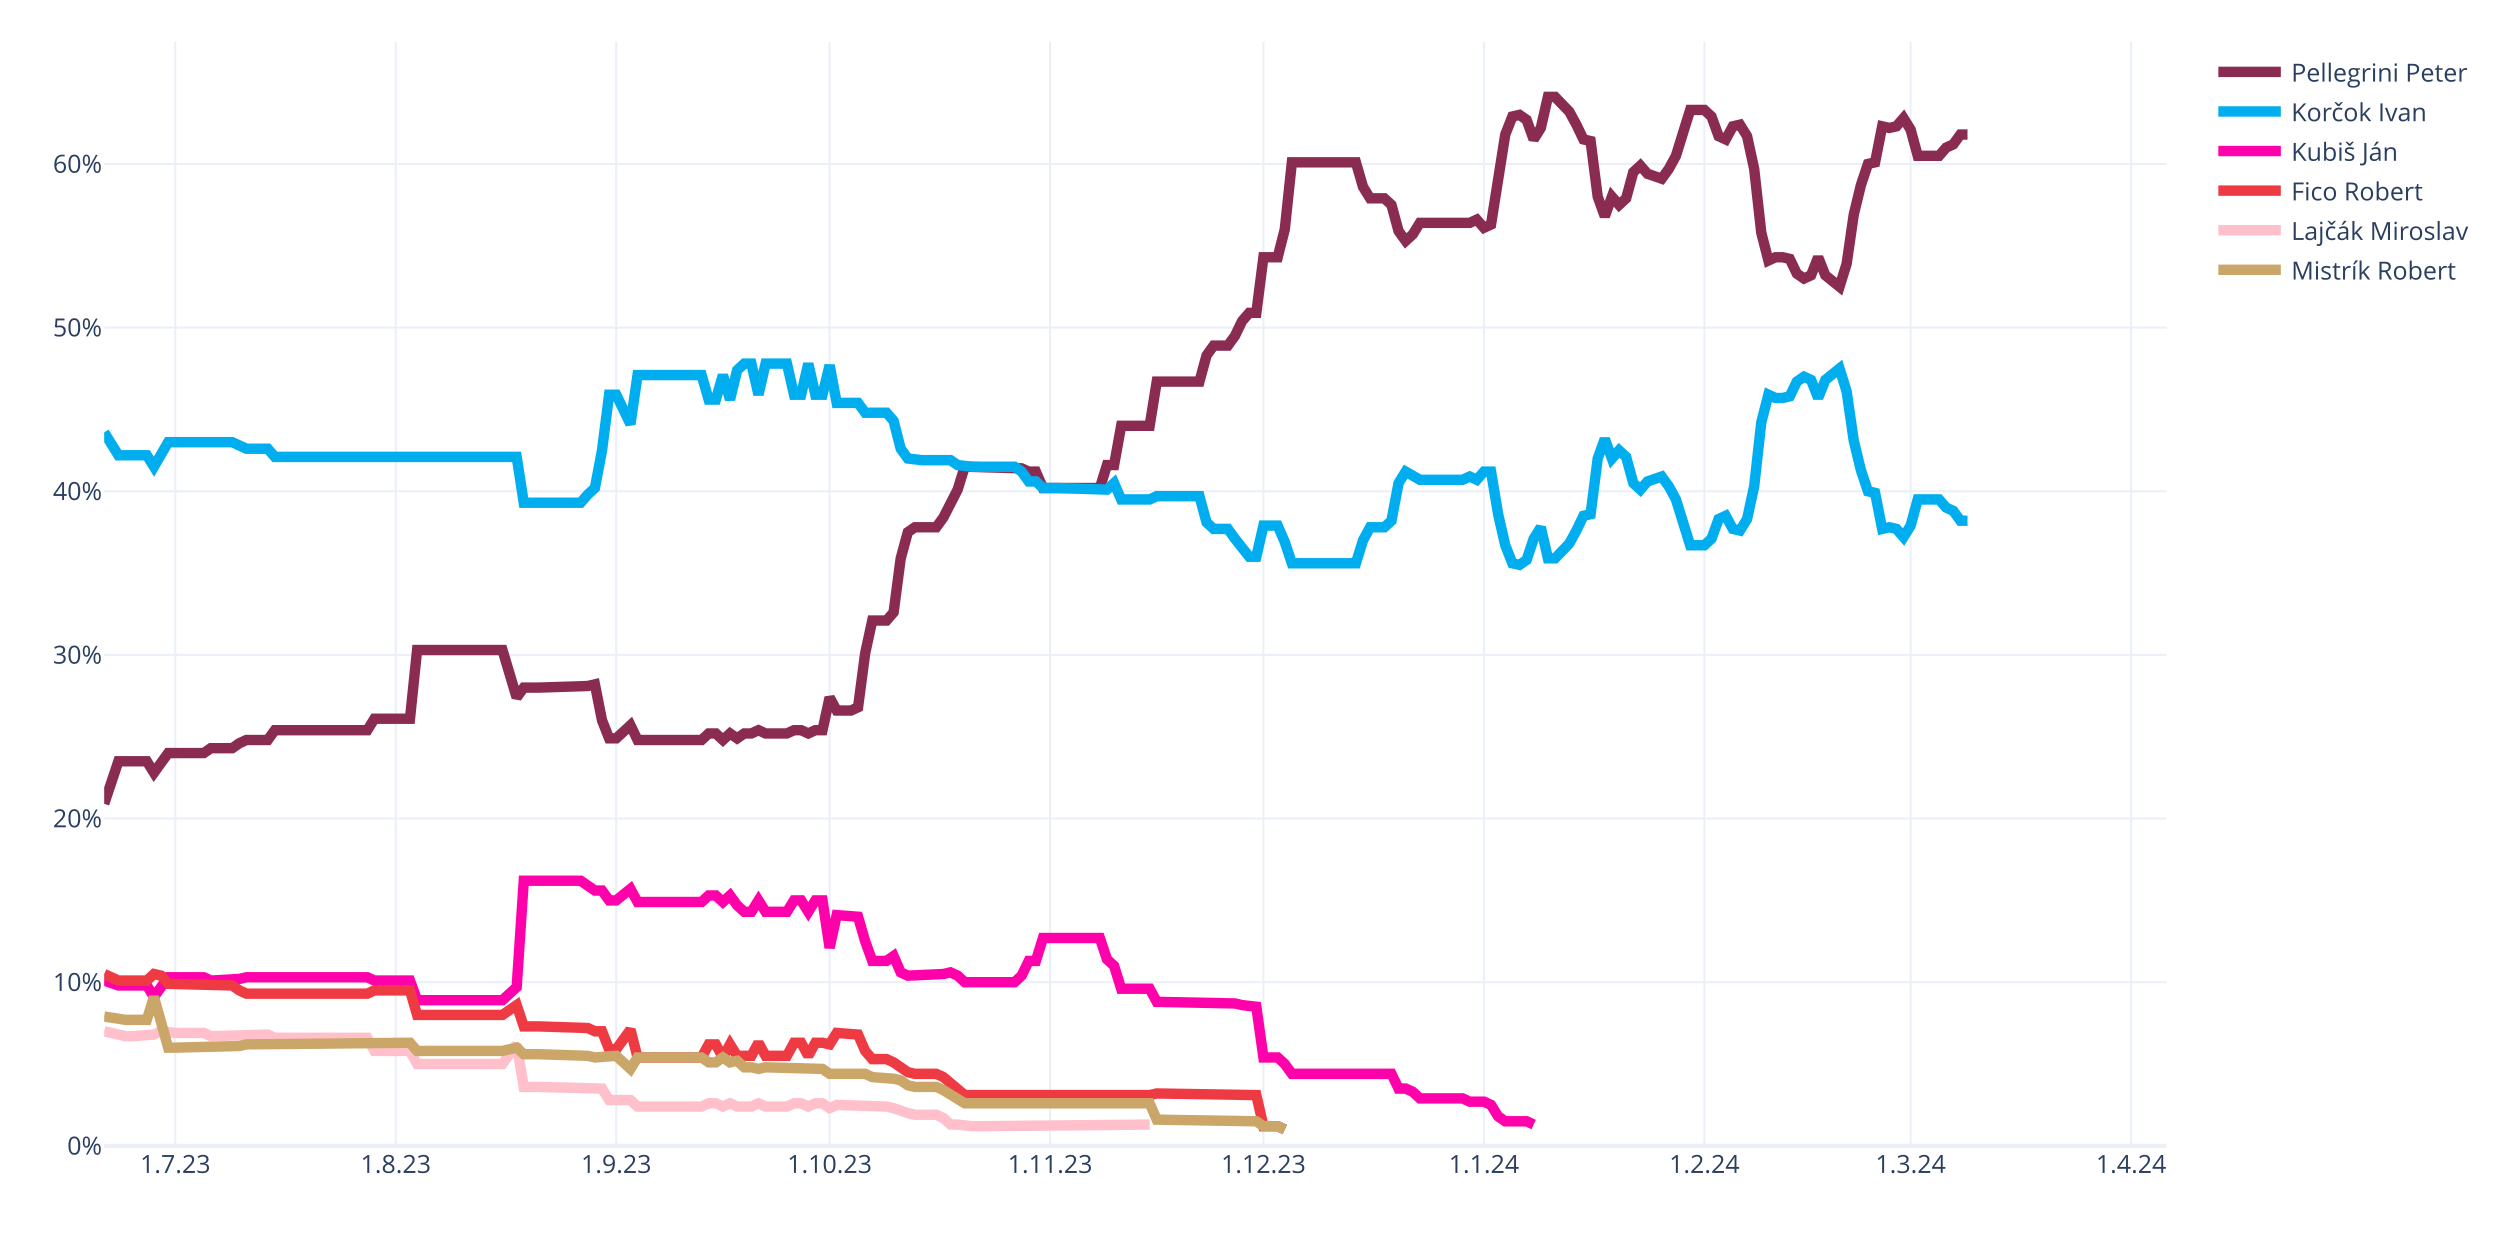
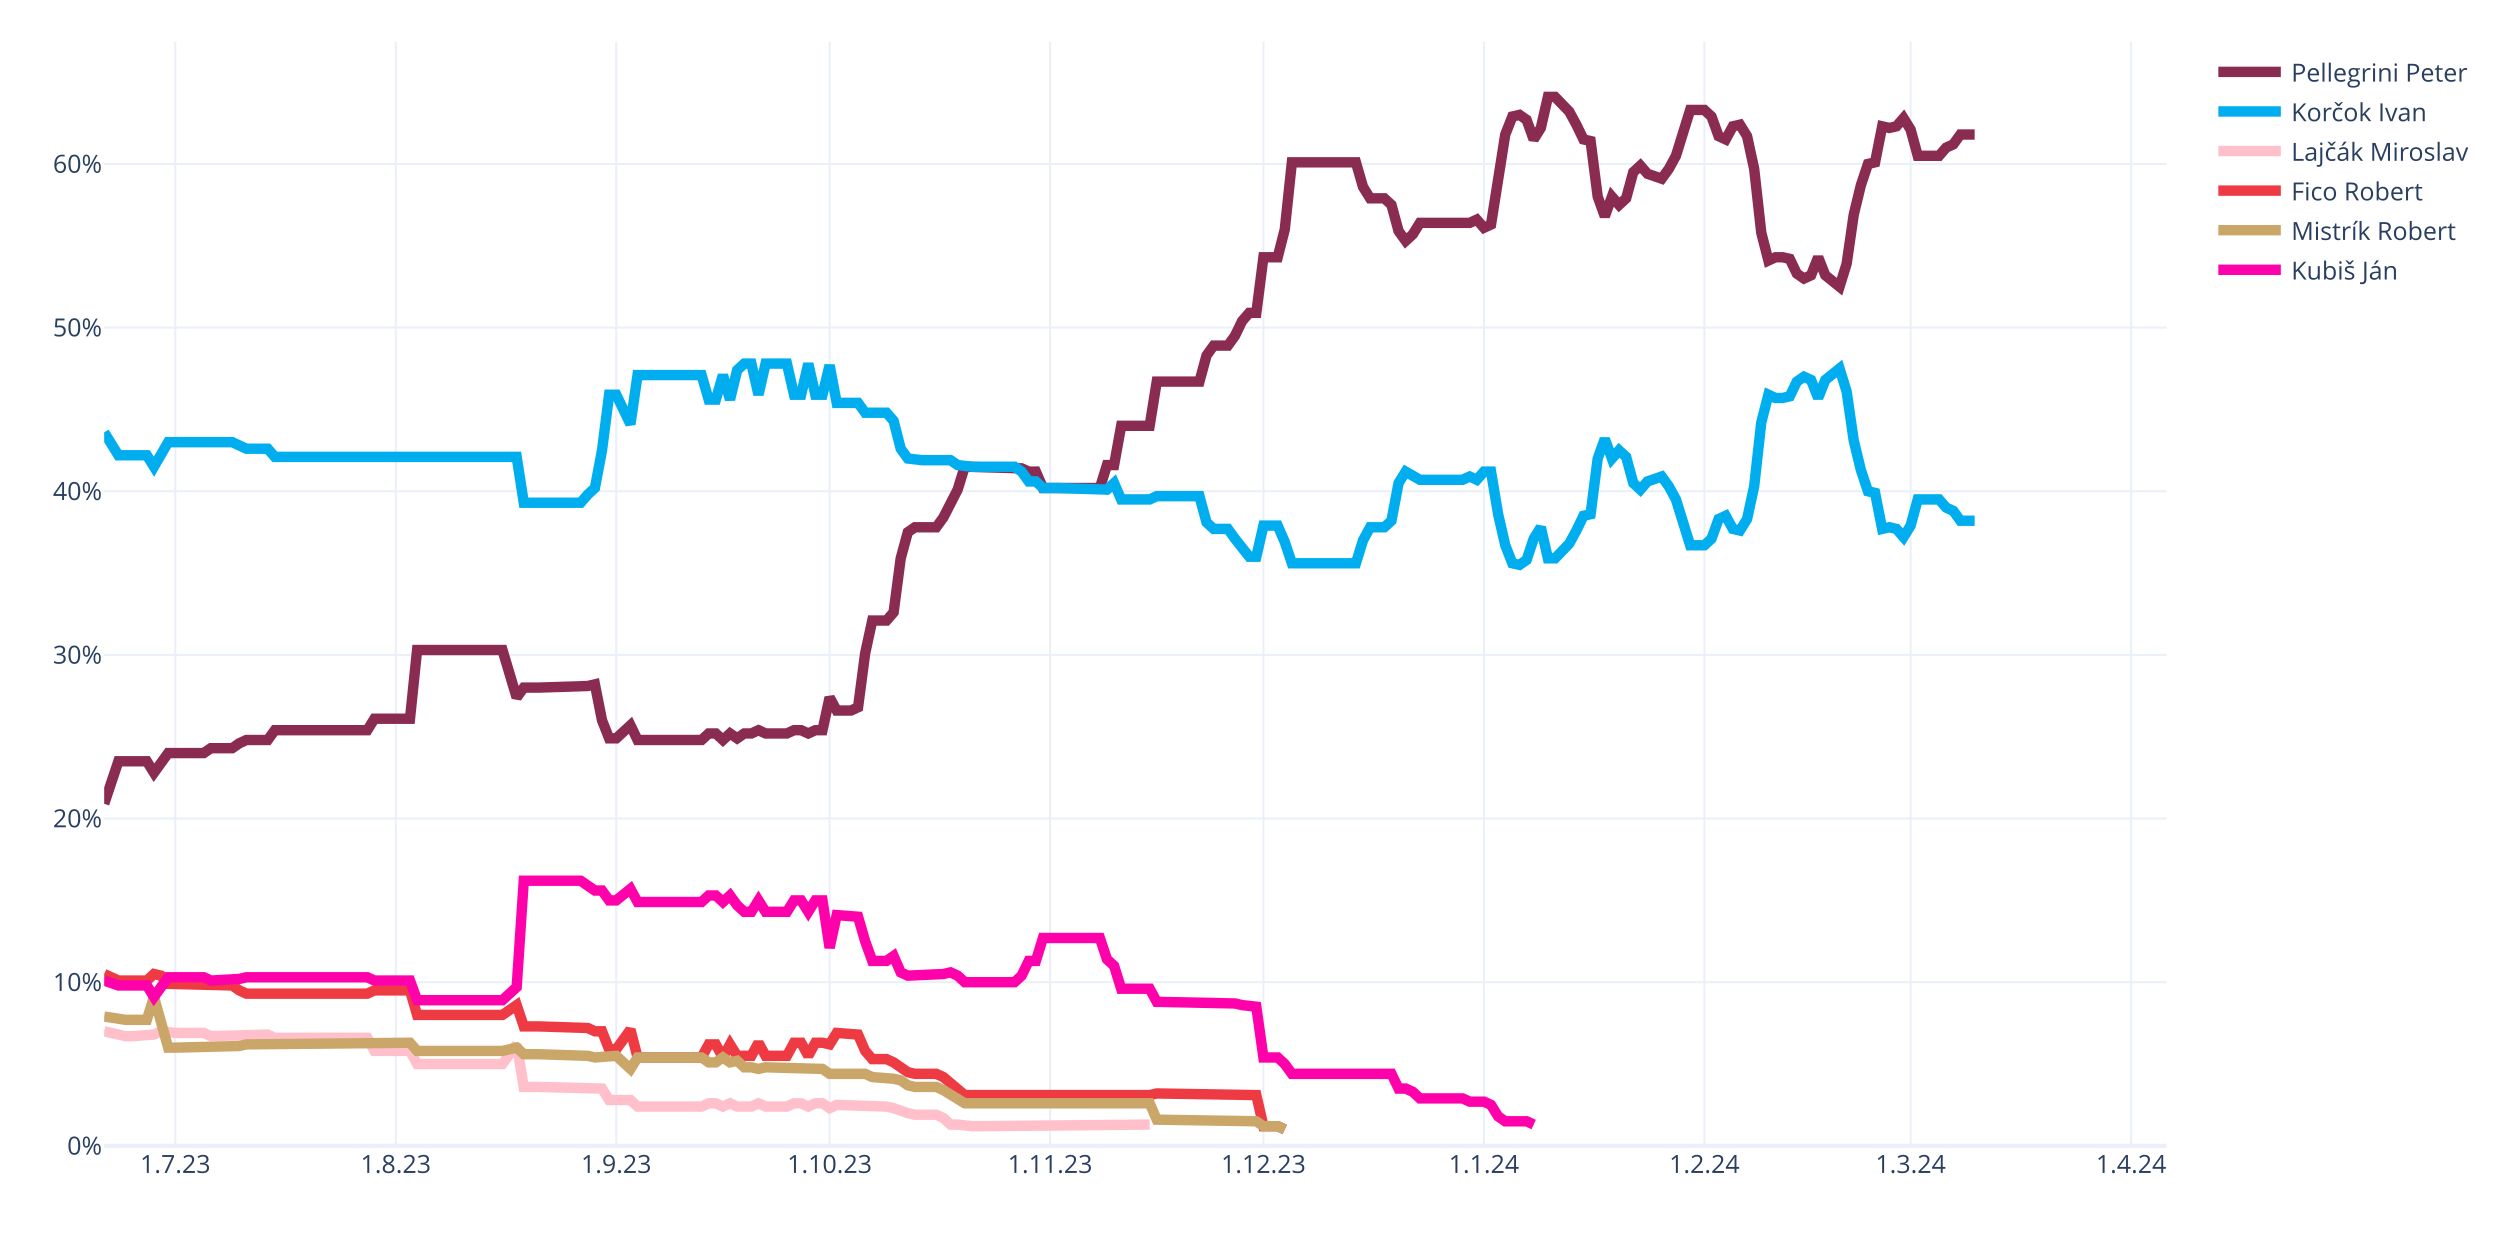
<svg xmlns="http://www.w3.org/2000/svg" class="main-svg" width="1200" height="600" style="" viewBox="0 0 1200 600">
  <rect x="0" y="0" width="1200" height="600" style="fill: rgb(255, 255, 255); fill-opacity: 1;" />
-   <defs id="defs-1f05d1">
+   <defs id="defs-cba21d">
    <g class="clips">
-       <clipPath id="clip1f05d1xyplot" class="plotclip">
+       <clipPath id="clipcba21dxyplot" class="plotclip">
        <rect width="990" height="530" />
      </clipPath>
-       <clipPath class="axesclip" id="clip1f05d1x">
+       <clipPath class="axesclip" id="clipcba21dx">
        <rect x="50" y="0" width="990" height="600" />
      </clipPath>
-       <clipPath class="axesclip" id="clip1f05d1y">
+       <clipPath class="axesclip" id="clipcba21dy">
        <rect x="0" y="20" width="1200" height="530" />
      </clipPath>
-       <clipPath class="axesclip" id="clip1f05d1xy">
+       <clipPath class="axesclip" id="clipcba21dxy">
        <rect x="50" y="20" width="990" height="530" />
      </clipPath>
    </g>
    <g class="gradients" />
    <g class="patterns" />
  </defs>
  <g class="bglayer" />
  <g class="layer-below">
    <g class="imagelayer" />
    <g class="shapelayer" />
  </g>
  <g class="cartesianlayer">
    <g class="subplot xy">
      <g class="layer-subplot">
        <g class="shapelayer" />
        <g class="imagelayer" />
      </g>
      <g class="minor-gridlayer">
        <g class="x" />
        <g class="y" />
      </g>
      <g class="gridlayer">
        <g class="x">
          <path class="xgrid crisp" transform="translate(84.14,0)" d="M0,20v530" style="stroke: rgb(235, 240, 248); stroke-opacity: 1; stroke-width: 1px;" />
          <path class="xgrid crisp" transform="translate(189.97,0)" d="M0,20v530" style="stroke: rgb(235, 240, 248); stroke-opacity: 1; stroke-width: 1px;" />
          <path class="xgrid crisp" transform="translate(295.79,0)" d="M0,20v530" style="stroke: rgb(235, 240, 248); stroke-opacity: 1; stroke-width: 1px;" />
          <path class="xgrid crisp" transform="translate(398.21,0)" d="M0,20v530" style="stroke: rgb(235, 240, 248); stroke-opacity: 1; stroke-width: 1px;" />
          <path class="xgrid crisp" transform="translate(504.03,0)" d="M0,20v530" style="stroke: rgb(235, 240, 248); stroke-opacity: 1; stroke-width: 1px;" />
          <path class="xgrid crisp" transform="translate(606.45,0)" d="M0,20v530" style="stroke: rgb(235, 240, 248); stroke-opacity: 1; stroke-width: 1px;" />
          <path class="xgrid crisp" transform="translate(712.28,0)" d="M0,20v530" style="stroke: rgb(235, 240, 248); stroke-opacity: 1; stroke-width: 1px;" />
          <path class="xgrid crisp" transform="translate(818.1,0)" d="M0,20v530" style="stroke: rgb(235, 240, 248); stroke-opacity: 1; stroke-width: 1px;" />
          <path class="xgrid crisp" transform="translate(917.1,0)" d="M0,20v530" style="stroke: rgb(235, 240, 248); stroke-opacity: 1; stroke-width: 1px;" />
          <path class="xgrid crisp" transform="translate(1022.93,0)" d="M0,20v530" style="stroke: rgb(235, 240, 248); stroke-opacity: 1; stroke-width: 1px;" />
        </g>
        <g class="y">
          <path class="ygrid crisp" transform="translate(0,471.45)" d="M50,0h990" style="stroke: rgb(235, 240, 248); stroke-opacity: 1; stroke-width: 1px;" />
          <path class="ygrid crisp" transform="translate(0,392.9)" d="M50,0h990" style="stroke: rgb(235, 240, 248); stroke-opacity: 1; stroke-width: 1px;" />
          <path class="ygrid crisp" transform="translate(0,314.35)" d="M50,0h990" style="stroke: rgb(235, 240, 248); stroke-opacity: 1; stroke-width: 1px;" />
          <path class="ygrid crisp" transform="translate(0,235.8)" d="M50,0h990" style="stroke: rgb(235, 240, 248); stroke-opacity: 1; stroke-width: 1px;" />
          <path class="ygrid crisp" transform="translate(0,157.25)" d="M50,0h990" style="stroke: rgb(235, 240, 248); stroke-opacity: 1; stroke-width: 1px;" />
          <path class="ygrid crisp" transform="translate(0,78.71)" d="M50,0h990" style="stroke: rgb(235, 240, 248); stroke-opacity: 1; stroke-width: 1px;" />
        </g>
      </g>
      <g class="zerolinelayer">
        <path class="yzl zl crisp" transform="translate(0,550)" d="M50,0h990" style="stroke: rgb(235, 240, 248); stroke-opacity: 1; stroke-width: 2px;" />
      </g>
      <path class="xlines-below" />
      <path class="ylines-below" />
      <g class="overlines-below" />
      <g class="xaxislayer-below" />
      <g class="yaxislayer-below" />
      <g class="overaxes-below" />
-       <g class="plot" transform="translate(50,20)" clip-path="url(#clip1f05d1xyplot)">
+       <g class="plot" transform="translate(50,20)" clip-path="url(#clipcba21dxyplot)">
        <g class="scatterlayer mlayer">
-           <g class="trace scatter trace6c4c6e" style="stroke-miterlimit: 2; opacity: 1;">
-             <g class="fills" />
-             <g class="errorbars" />
-             <g class="lines">
-               <path class="js-line" d="M0,365.83L6.83,345.41L10.24,345.41L20.48,345.41L23.9,350.91L30.72,341.48L34.14,341.48L47.79,341.48L51.21,339.13L61.45,339.13L64.86,336.77L68.28,335.2L71.69,335.2L78.52,335.2L81.93,330.49L126.31,330.49L129.72,324.99L146.79,324.99L150.21,292L191.17,292L198,314.78L201.41,310.06L208.24,310.06L232.14,309.28L235.55,308.49L238.97,325.77L242.38,334.41L245.79,334.41L249.21,331.27L252.62,328.13L256.03,335.2L286.76,335.2L290.17,332.06L293.59,332.06L297,335.2L300.41,332.06L303.83,334.41L307.24,332.06L310.66,332.06L314.07,330.49L317.48,332.06L327.72,332.06L331.14,330.49L334.55,330.49L337.97,332.06L341.38,330.49L344.79,330.49L348.21,314.78L351.62,321.06L358.45,321.06L361.86,319.49L365.28,293.57L368.69,277.86L375.52,277.86L378.93,273.93L382.34,248.01L385.76,235.44L389.17,233.08L392.59,233.08L399.41,233.08L402.83,228.37L409.66,215.02L413.07,204.02L440.38,204.81L443.79,206.38L447.21,206.38L450.62,214.23L477.93,214.23L481.34,203.24L484.76,203.24L488.17,184.38L501.83,184.38L505.24,163.18L525.72,163.18L529.14,150.61L532.55,145.89L535.97,145.89L539.38,145.89L542.79,141.18L546.21,134.11L549.62,130.18L553.03,130.18L556.45,103.48L563.28,103.48L566.69,90.12L570.1,57.92L573.52,57.92L600.83,57.92L604.24,69.7L607.66,75.2L611.07,75.2L614.48,75.2L617.9,78.34L621.31,90.91L624.72,95.62L628.14,92.48L631.55,86.98L655.45,86.98L658.86,85.41L662.28,89.34L665.69,87.77L672.52,44.57L675.93,35.93L679.34,35.14L682.76,37.5L686.17,46.92L689.59,41.42L693,26.5L696.41,26.5L703.24,33.57L706.66,39.85L710.07,46.92L713.48,47.71L716.9,74.41L720.31,83.84L723.72,74.41L727.14,78.34L730.55,75.2L733.97,62.63L737.38,59.49L740.79,63.42L747.62,65.77L751.03,61.06L754.45,54.78L757.86,43.78L761.28,32.78L764.69,32.78L768.1,32.78L771.52,35.93L774.93,45.35L778.34,46.92L781.76,40.64L785.17,39.85L788.59,45.35L792,61.06L795.41,91.7L798.83,105.05L802.24,103.48L805.66,103.48L809.07,104.26L812.48,111.33L815.9,113.69L819.31,112.12L822.72,103.48L826.14,112.12L832.97,117.62L836.38,106.62L839.79,83.06L843.21,68.92L846.62,58.71L850.03,57.92L853.45,40.64L856.86,41.42L860.28,40.64L863.69,36.71L867.1,42.21L870.52,54.78L880.76,54.78L884.17,50.85L887.59,49.28L891,44.57L894.41,44.57" style="vector-effect: none; fill: none; stroke: rgb(138, 44, 81); stroke-opacity: 1; stroke-width: 5px; opacity: 1;" />
-             </g>
-             <g class="points" />
-             <g class="text" />
-           </g>
-           <g class="trace scatter traceca4633" style="stroke-miterlimit: 2; opacity: 1;">
-             <g class="fills" />
-             <g class="errorbars" />
-             <g class="lines">
-               <path class="js-line" d="M0,187.53L6.83,198.52L10.24,198.52L20.48,198.52L23.9,204.02L30.72,192.24L34.14,192.24L61.45,192.24L64.86,193.81L68.28,195.38L71.69,195.38L78.52,195.38L81.93,199.31L198,199.31L201.41,221.3L228.72,221.3L232.14,217.37L235.55,214.23L238.97,196.17L242.38,169.46L245.79,169.46L252.62,183.6L256.03,160.03L286.76,160.03L290.17,171.82L293.59,171.82L297,160.03L300.41,171.82L303.83,157.68L307.24,154.54L310.66,154.54L314.07,169.46L317.48,154.54L327.72,154.54L331.14,169.46L334.55,169.46L337.97,154.54L341.38,169.46L344.79,169.46L348.21,155.32L351.62,173.39L361.86,173.39L365.28,178.1L375.52,178.1L378.93,182.03L382.34,195.38L385.76,200.09L392.59,200.88L396,200.88L406.24,200.88L409.66,203.24L416.48,204.02L419.9,204.02L436.97,204.02L440.38,206.38L443.79,211.09L447.21,211.09L450.62,214.23L457.45,214.23L481.34,215.02L484.76,211.88L488.17,219.73L491.59,219.73L501.83,219.73L505.24,218.16L525.72,218.16L529.14,230.73L532.55,233.87L535.97,233.87L539.38,233.87L542.79,238.58L549.62,247.22L553.03,247.22L556.45,232.3L559.86,232.3L563.28,232.3L566.69,240.15L570.1,250.37L573.52,250.37L600.83,250.37L604.24,239.37L607.66,233.08L611.07,233.08L614.48,233.08L617.9,229.94L621.31,211.88L624.72,206.38L631.55,210.3L634.97,210.3L652.03,210.3L655.45,208.73L658.86,210.3L662.28,206.38L665.69,206.38L669.1,226.8L672.52,241.72L675.93,250.37L679.34,251.15L682.76,248.79L686.17,238.58L689.59,233.08L693,248.01L696.41,248.01L703.24,240.94L706.66,234.66L710.07,227.59L713.48,226.8L716.9,200.09L720.31,190.67L723.72,200.09L727.14,196.17L730.55,199.31L733.97,211.88L737.38,215.02L740.79,211.09L747.62,208.73L751.03,213.45L754.45,219.73L757.86,230.73L761.28,241.72L764.69,241.72L768.1,241.72L771.52,238.58L774.93,229.16L778.34,227.59L781.76,233.87L785.17,234.66L788.59,229.16L792,213.45L795.41,182.81L798.83,169.46L802.24,171.03L805.66,171.03L809.07,170.24L812.48,163.18L815.9,160.82L819.31,162.39L822.72,171.03L826.14,162.39L832.97,156.89L836.38,167.89L839.79,191.45L843.21,205.59L846.62,215.8L850.03,216.59L853.45,233.87L856.86,233.08L860.28,233.87L863.69,237.8L867.1,232.3L870.52,219.73L880.76,219.73L884.17,223.66L887.59,225.23L891,229.94L894.41,229.94" style="vector-effect: none; fill: none; stroke: rgb(0, 174, 239); stroke-opacity: 1; stroke-width: 5px; opacity: 1;" />
-             </g>
-             <g class="points" />
-             <g class="text" />
-           </g>
-           <g class="trace scatter traceb7c8c2" style="stroke-miterlimit: 2; opacity: 1;">
+           <g class="trace scatter traceb29b2b" style="stroke-miterlimit: 2; opacity: 1;">
+             <g class="fills" />
+             <g class="errorbars" />
+             <g class="lines">
+               <path class="js-line" d="M0,365.83L6.83,345.41L10.24,345.41L20.48,345.41L23.9,350.91L30.72,341.48L34.14,341.48L47.79,341.48L51.21,339.13L61.45,339.13L64.86,336.77L68.28,335.2L71.69,335.2L78.52,335.2L81.93,330.49L126.31,330.49L129.72,324.99L146.79,324.99L150.21,292L191.17,292L198,314.78L201.41,310.06L208.24,310.06L232.14,309.28L235.55,308.49L238.97,325.77L242.38,334.41L245.79,334.41L249.21,331.27L252.62,328.13L256.03,335.2L286.76,335.2L290.17,332.06L293.59,332.06L297,335.2L300.41,332.06L303.83,334.41L307.24,332.06L310.66,332.06L314.07,330.49L317.48,332.06L327.72,332.06L331.14,330.49L334.55,330.49L337.97,332.06L341.38,330.49L344.79,330.49L348.21,314.78L351.62,321.06L358.45,321.06L361.86,319.49L365.28,293.57L368.69,277.86L375.52,277.86L378.93,273.93L382.34,248.01L385.76,235.44L389.17,233.08L392.59,233.08L399.41,233.08L402.83,228.37L409.66,215.02L413.07,204.02L440.38,204.81L443.79,206.38L447.21,206.38L450.62,214.23L477.93,214.23L481.34,203.24L484.76,203.24L488.17,184.38L501.83,184.38L505.24,163.18L525.72,163.18L529.14,150.61L532.55,145.89L535.97,145.89L539.38,145.89L542.79,141.18L546.21,134.11L549.62,130.18L553.03,130.18L556.45,103.48L563.28,103.48L566.69,90.12L570.1,57.92L573.52,57.92L600.83,57.92L604.24,69.7L607.66,75.2L611.07,75.2L614.48,75.2L617.9,78.34L621.31,90.91L624.72,95.62L628.14,92.48L631.55,86.98L655.45,86.98L658.86,85.41L662.28,89.34L665.69,87.77L672.52,44.57L675.93,35.93L679.34,35.14L682.76,37.5L686.17,46.92L689.59,41.42L693,26.5L696.41,26.5L703.24,33.57L706.66,39.85L710.07,46.92L713.48,47.71L716.9,74.41L720.31,83.84L723.72,74.41L727.14,78.34L730.55,75.2L733.97,62.63L737.38,59.49L740.79,63.42L747.62,65.77L751.03,61.06L754.45,54.78L757.86,43.78L761.28,32.78L764.69,32.78L768.1,32.78L771.52,35.93L774.93,45.35L778.34,46.92L781.76,40.64L785.17,39.85L788.59,45.35L792,61.06L795.41,91.7L798.83,105.05L802.24,103.48L805.66,103.48L809.07,104.26L812.48,111.33L815.9,113.69L819.31,112.12L822.72,103.48L826.14,112.12L832.97,117.62L836.38,106.62L839.79,83.06L843.21,68.92L846.62,58.71L850.03,57.92L853.45,40.64L856.86,41.42L860.28,40.64L863.69,36.71L867.1,42.21L870.52,54.78L880.76,54.78L884.17,50.85L887.59,49.28L891,44.57L897.83,44.57" style="vector-effect: none; fill: none; stroke: rgb(138, 44, 81); stroke-opacity: 1; stroke-width: 5px; opacity: 1;" />
+             </g>
+             <g class="points" />
+             <g class="text" />
+           </g>
+           <g class="trace scatter tracea876f7" style="stroke-miterlimit: 2; opacity: 1;">
+             <g class="fills" />
+             <g class="errorbars" />
+             <g class="lines">
+               <path class="js-line" d="M0,187.53L6.83,198.52L10.24,198.52L20.48,198.52L23.9,204.02L30.72,192.24L34.14,192.24L61.45,192.24L64.86,193.81L68.28,195.38L71.69,195.38L78.52,195.38L81.93,199.31L198,199.31L201.41,221.3L228.72,221.3L232.14,217.37L235.55,214.23L238.97,196.17L242.38,169.46L245.79,169.46L252.62,183.6L256.03,160.03L286.76,160.03L290.17,171.82L293.59,171.82L297,160.03L300.41,171.82L303.83,157.68L307.24,154.54L310.66,154.54L314.07,169.46L317.48,154.54L327.72,154.54L331.14,169.46L334.55,169.46L337.97,154.54L341.38,169.46L344.79,169.46L348.21,155.32L351.62,173.39L361.86,173.39L365.28,178.1L375.52,178.1L378.93,182.03L382.34,195.38L385.76,200.09L392.59,200.88L396,200.88L406.24,200.88L409.66,203.24L416.48,204.02L419.9,204.02L436.97,204.02L440.38,206.38L443.79,211.09L447.21,211.09L450.62,214.23L457.45,214.23L481.34,215.02L484.76,211.88L488.17,219.73L491.59,219.73L501.83,219.73L505.24,218.16L525.72,218.16L529.14,230.73L532.55,233.87L535.97,233.87L539.38,233.87L542.79,238.58L549.62,247.22L553.03,247.22L556.45,232.3L559.86,232.3L563.28,232.3L566.69,240.15L570.1,250.37L573.52,250.37L600.83,250.37L604.24,239.37L607.66,233.08L611.07,233.08L614.48,233.08L617.9,229.94L621.31,211.88L624.72,206.38L631.55,210.3L634.97,210.3L652.03,210.3L655.45,208.73L658.86,210.3L662.28,206.38L665.69,206.38L669.1,226.8L672.52,241.72L675.93,250.37L679.34,251.15L682.76,248.79L686.17,238.58L689.59,233.08L693,248.01L696.41,248.01L703.24,240.94L706.66,234.66L710.07,227.59L713.48,226.8L716.9,200.09L720.31,190.67L723.72,200.09L727.14,196.17L730.55,199.31L733.97,211.88L737.38,215.02L740.79,211.09L747.62,208.73L751.03,213.45L754.45,219.73L757.86,230.73L761.28,241.72L764.69,241.72L768.1,241.72L771.52,238.58L774.93,229.16L778.34,227.59L781.76,233.87L785.17,234.66L788.59,229.16L792,213.45L795.41,182.81L798.83,169.46L802.24,171.03L805.66,171.03L809.07,170.24L812.48,163.18L815.9,160.82L819.31,162.39L822.72,171.03L826.14,162.39L832.97,156.89L836.38,167.89L839.79,191.45L843.21,205.59L846.62,215.8L850.03,216.59L853.45,233.87L856.86,233.08L860.28,233.87L863.69,237.8L867.1,232.3L870.52,219.73L880.76,219.73L884.17,223.66L887.59,225.23L891,229.94L897.83,229.94" style="vector-effect: none; fill: none; stroke: rgb(0, 174, 239); stroke-opacity: 1; stroke-width: 5px; opacity: 1;" />
+             </g>
+             <g class="points" />
+             <g class="text" />
+           </g>
+           <g class="trace scatter tracebb713c" style="stroke-miterlimit: 2; opacity: 1;">
+             <g class="fills" />
+             <g class="errorbars" />
+             <g class="lines">
+               <path class="js-line" d="M0,475.02L10.24,477.37L13.66,477.37L23.9,476.59L27.31,475.02L34.14,475.8L37.55,475.8L47.79,475.8L51.21,477.37L78.52,476.59L81.93,478.16L126.31,478.16L129.72,484.44L146.79,484.44L150.21,490.73L191.17,490.73L198,481.3L201.41,501.72L208.24,501.72L238.97,502.51L242.38,508.01L252.62,508.01L256.03,511.15L286.76,511.15L290.17,509.58L293.59,509.58L297,511.15L300.41,509.58L303.83,511.15L310.66,511.15L314.07,509.58L317.48,511.15L320.9,511.15L327.72,511.15L331.14,509.58L334.55,509.58L337.97,511.15L341.38,509.58L344.79,509.58L348.21,511.93L351.62,510.36L375.52,511.15L378.93,511.93L385.76,514.29L389.17,515.08L399.41,515.08L402.83,516.65L406.24,519.79L409.66,519.79L416.48,520.57L419.9,520.57L501.83,519.79" style="vector-effect: none; fill: none; stroke: rgb(255, 192, 203); stroke-opacity: 1; stroke-width: 5px; opacity: 1;" />
+             </g>
+             <g class="points" />
+             <g class="text" />
+           </g>
+           <g class="trace scatter trace6d88b2" style="stroke-miterlimit: 2; opacity: 1;">
+             <g class="fills" />
+             <g class="errorbars" />
+             <g class="lines">
+               <path class="js-line" d="M0,447.52L6.83,450.67L10.24,450.67L20.48,450.67L23.9,447.52L27.31,448.31L30.72,452.24L61.45,453.02L64.86,455.38L68.28,456.95L71.69,456.95L126.31,456.95L129.72,455.38L146.79,455.38L150.21,467.16L191.17,467.16L198,462.45L201.41,472.66L208.24,472.66L232.14,473.44L235.55,475.02L238.97,475.02L242.38,483.66L245.79,483.66L249.21,478.94L252.62,474.23L256.03,487.58L286.76,487.58L290.17,481.3L293.59,481.3L297,487.58L300.41,481.3L303.83,486.8L310.66,486.8L314.07,480.51L317.48,486.8L320.9,486.8L327.72,486.8L331.14,480.51L334.55,480.51L337.97,486.8L341.38,480.51L344.79,480.51L348.21,481.3L351.62,475.8L361.86,476.59L365.28,484.44L368.69,488.37L372.1,488.37L375.52,488.37L378.93,489.94L385.76,494.65L389.17,495.44L399.41,495.44L402.83,497.01L413.07,505.65L416.48,505.65L501.83,505.65L505.24,504.86L553.03,505.65L556.45,520.57L563.28,520.57L566.69,522.15" style="vector-effect: none; fill: none; stroke: rgb(238, 58, 67); stroke-opacity: 1; stroke-width: 5px; opacity: 1;" />
+             </g>
+             <g class="points" />
+             <g class="text" />
+           </g>
+           <g class="trace scatter traceaa881f" style="stroke-miterlimit: 2; opacity: 1;">
+             <g class="fills" />
+             <g class="errorbars" />
+             <g class="lines">
+               <path class="js-line" d="M0,467.95L10.24,469.52L13.66,469.52L20.48,469.52L23.9,458.52L30.72,482.87L34.14,482.87L64.86,482.09L68.28,481.3L146.79,480.51L150.21,484.44L191.17,484.44L198,482.87L201.41,486.01L208.24,486.01L232.14,486.8L235.55,487.58L245.79,486.8L249.21,489.94L252.62,493.08L256.03,487.58L286.76,487.58L290.17,489.94L293.59,489.94L297,487.58L300.41,489.94L303.83,489.15L307.24,492.3L310.66,492.3L314.07,493.08L317.48,492.3L344.79,493.08L348.21,495.44L365.28,495.44L368.69,497.01L378.93,497.79L382.34,498.58L385.76,500.94L389.17,501.72L399.41,501.72L402.83,503.29L413.07,509.58L416.48,509.58L501.83,509.58L505.24,517.43L553.03,518.22L556.45,520.57L563.28,520.57L566.69,522.15" style="vector-effect: none; fill: none; stroke: rgb(202, 166, 105); stroke-opacity: 1; stroke-width: 5px; opacity: 1;" />
+             </g>
+             <g class="points" />
+             <g class="text" />
+           </g>
+           <g class="trace scatter trace5a5be6" style="stroke-miterlimit: 2; opacity: 1;">
            <g class="fills" />
            <g class="errorbars" />
            <g class="lines">
              <path class="js-line" d="M0,450.67L6.83,453.02L10.24,453.02L20.48,453.02L23.9,458.52L30.72,449.09L34.14,449.09L47.79,449.09L51.21,450.67L64.86,449.88L68.28,449.09L126.31,449.09L129.72,450.67L146.79,450.67L150.21,460.09L191.17,460.09L198,453.81L201.41,402.75L208.24,402.75L228.72,402.75L232.14,405.11L235.55,407.46L238.97,407.46L242.38,412.18L245.79,412.18L252.62,406.68L256.03,412.96L286.76,412.96L290.17,409.82L293.59,409.82L297,412.96L300.41,409.82L303.83,414.53L307.24,417.67L310.66,417.67L314.07,412.18L317.48,417.67L327.72,417.67L331.14,412.18L334.55,412.18L337.97,417.67L341.38,412.18L344.79,412.18L348.21,434.96L351.62,419.25L361.86,420.03L365.28,431.81L368.69,441.24L372.1,441.24L375.52,441.24L378.93,438.88L382.34,446.74L385.76,448.31L402.83,447.52L406.24,446.74L409.66,448.31L413.07,451.45L436.97,451.45L440.38,448.31L443.79,441.24L447.21,441.24L450.62,430.24L457.45,430.24L477.93,430.24L481.34,440.45L484.76,443.6L488.17,454.59L501.83,454.59L505.24,460.88L542.79,461.66L546.21,462.45L553.03,463.23L556.45,487.58L563.28,487.58L566.69,490.73L570.1,495.44L573.52,495.44L617.9,495.44L621.31,502.51L624.72,502.51L628.14,504.08L631.55,507.22L634.97,507.22L652.03,507.22L655.45,508.79L662.28,508.79L665.69,510.36L669.1,515.86L672.52,518.22L682.76,518.22L686.17,519.79" style="vector-effect: none; fill: none; stroke: rgb(255, 1, 170); stroke-opacity: 1; stroke-width: 5px; opacity: 1;" />
-             </g>
-             <g class="points" />
-             <g class="text" />
-           </g>
-           <g class="trace scatter trace5ae6e3" style="stroke-miterlimit: 2; opacity: 1;">
-             <g class="fills" />
-             <g class="errorbars" />
-             <g class="lines">
-               <path class="js-line" d="M0,447.52L6.83,450.67L10.24,450.67L20.48,450.67L23.9,447.52L27.31,448.31L30.72,452.24L61.45,453.02L64.86,455.38L68.28,456.95L71.69,456.95L126.31,456.95L129.72,455.38L146.79,455.38L150.21,467.16L191.17,467.16L198,462.45L201.41,472.66L208.24,472.66L232.14,473.44L235.55,475.02L238.97,475.02L242.38,483.66L245.79,483.66L249.21,478.94L252.62,474.23L256.03,487.58L286.76,487.58L290.17,481.3L293.59,481.3L297,487.58L300.41,481.3L303.83,486.8L310.66,486.8L314.07,480.51L317.48,486.8L320.9,486.8L327.72,486.8L331.14,480.51L334.55,480.51L337.97,486.8L341.38,480.51L344.79,480.51L348.21,481.3L351.62,475.8L361.86,476.59L365.28,484.44L368.69,488.37L372.1,488.37L375.52,488.37L378.93,489.94L385.76,494.65L389.17,495.44L399.41,495.44L402.83,497.01L413.07,505.65L416.48,505.65L501.83,505.65L505.24,504.86L553.03,505.65L556.45,520.57L563.28,520.57L566.69,522.15" style="vector-effect: none; fill: none; stroke: rgb(238, 58, 67); stroke-opacity: 1; stroke-width: 5px; opacity: 1;" />
-             </g>
-             <g class="points" />
-             <g class="text" />
-           </g>
-           <g class="trace scatter trace5df260" style="stroke-miterlimit: 2; opacity: 1;">
-             <g class="fills" />
-             <g class="errorbars" />
-             <g class="lines">
-               <path class="js-line" d="M0,475.02L10.24,477.37L13.66,477.37L23.9,476.59L27.31,475.02L34.14,475.8L37.55,475.8L47.79,475.8L51.21,477.37L78.52,476.59L81.93,478.16L126.31,478.16L129.72,484.44L146.79,484.44L150.21,490.73L191.17,490.73L198,481.3L201.41,501.72L208.24,501.72L238.97,502.51L242.38,508.01L252.62,508.01L256.03,511.15L286.76,511.15L290.17,509.58L293.59,509.58L297,511.15L300.41,509.58L303.83,511.15L310.66,511.15L314.07,509.58L317.48,511.15L320.9,511.15L327.72,511.15L331.14,509.58L334.55,509.58L337.97,511.15L341.38,509.58L344.79,509.58L348.21,511.93L351.62,510.36L375.52,511.15L378.93,511.93L385.76,514.29L389.17,515.08L399.41,515.08L402.83,516.65L406.24,519.79L409.66,519.79L416.48,520.57L419.9,520.57L501.83,519.79" style="vector-effect: none; fill: none; stroke: rgb(255, 192, 203); stroke-opacity: 1; stroke-width: 5px; opacity: 1;" />
-             </g>
-             <g class="points" />
-             <g class="text" />
-           </g>
-           <g class="trace scatter traced1b9fb" style="stroke-miterlimit: 2; opacity: 1;">
-             <g class="fills" />
-             <g class="errorbars" />
-             <g class="lines">
-               <path class="js-line" d="M0,467.95L10.24,469.52L13.66,469.52L20.48,469.52L23.9,458.52L30.72,482.87L34.14,482.87L64.86,482.09L68.28,481.3L146.79,480.51L150.21,484.44L191.17,484.44L198,482.87L201.41,486.01L208.24,486.01L232.14,486.8L235.55,487.58L245.79,486.8L249.21,489.94L252.62,493.08L256.03,487.58L286.76,487.58L290.17,489.94L293.59,489.94L297,487.58L300.41,489.94L303.83,489.15L307.24,492.3L310.66,492.3L314.07,493.08L317.48,492.3L344.79,493.08L348.21,495.44L365.28,495.44L368.69,497.01L378.93,497.79L382.34,498.58L385.76,500.94L389.17,501.72L399.41,501.72L402.83,503.29L413.07,509.58L416.48,509.58L501.83,509.58L505.24,517.43L553.03,518.22L556.45,520.57L563.28,520.57L566.69,522.15" style="vector-effect: none; fill: none; stroke: rgb(202, 166, 105); stroke-opacity: 1; stroke-width: 5px; opacity: 1;" />
            </g>
            <g class="points" />
            <g class="text" />
          </g>
        </g>
      </g>
      <g class="overplot" />
      <path class="xlines-above crisp" d="M0,0" style="fill: none;" />
      <path class="ylines-above crisp" d="M0,0" style="fill: none;" />
      <g class="overlines-above" />
      <g class="xaxislayer-above">
        <g class="xtick">
          <text text-anchor="middle" x="0" y="563" transform="translate(84.14,0)" style="font-family: 'Open Sans', verdana, arial, sans-serif; font-size: 12px; fill: rgb(42, 63, 95); fill-opacity: 1; white-space: pre; opacity: 1;">1.7.23</text>
        </g>
        <g class="xtick">
          <text text-anchor="middle" x="0" y="563" style="font-family: 'Open Sans', verdana, arial, sans-serif; font-size: 12px; fill: rgb(42, 63, 95); fill-opacity: 1; white-space: pre; opacity: 1;" transform="translate(189.97,0)">1.8.23</text>
        </g>
        <g class="xtick">
          <text text-anchor="middle" x="0" y="563" style="font-family: 'Open Sans', verdana, arial, sans-serif; font-size: 12px; fill: rgb(42, 63, 95); fill-opacity: 1; white-space: pre; opacity: 1;" transform="translate(295.79,0)">1.9.23</text>
        </g>
        <g class="xtick">
          <text text-anchor="middle" x="0" y="563" style="font-family: 'Open Sans', verdana, arial, sans-serif; font-size: 12px; fill: rgb(42, 63, 95); fill-opacity: 1; white-space: pre; opacity: 1;" transform="translate(398.21,0)">1.10.23</text>
        </g>
        <g class="xtick">
          <text text-anchor="middle" x="0" y="563" style="font-family: 'Open Sans', verdana, arial, sans-serif; font-size: 12px; fill: rgb(42, 63, 95); fill-opacity: 1; white-space: pre; opacity: 1;" transform="translate(504.03,0)">1.11.23</text>
        </g>
        <g class="xtick">
          <text text-anchor="middle" x="0" y="563" style="font-family: 'Open Sans', verdana, arial, sans-serif; font-size: 12px; fill: rgb(42, 63, 95); fill-opacity: 1; white-space: pre; opacity: 1;" transform="translate(606.45,0)">1.12.23</text>
        </g>
        <g class="xtick">
          <text text-anchor="middle" x="0" y="563" style="font-family: 'Open Sans', verdana, arial, sans-serif; font-size: 12px; fill: rgb(42, 63, 95); fill-opacity: 1; white-space: pre; opacity: 1;" transform="translate(712.28,0)">1.1.24</text>
        </g>
        <g class="xtick">
          <text text-anchor="middle" x="0" y="563" style="font-family: 'Open Sans', verdana, arial, sans-serif; font-size: 12px; fill: rgb(42, 63, 95); fill-opacity: 1; white-space: pre; opacity: 1;" transform="translate(818.1,0)">1.2.24</text>
        </g>
        <g class="xtick">
          <text text-anchor="middle" x="0" y="563" style="font-family: 'Open Sans', verdana, arial, sans-serif; font-size: 12px; fill: rgb(42, 63, 95); fill-opacity: 1; white-space: pre; opacity: 1;" transform="translate(917.1,0)">1.3.24</text>
        </g>
        <g class="xtick">
          <text text-anchor="middle" x="0" y="563" style="font-family: 'Open Sans', verdana, arial, sans-serif; font-size: 12px; fill: rgb(42, 63, 95); fill-opacity: 1; white-space: pre; opacity: 1;" transform="translate(1022.93,0)">1.4.24</text>
        </g>
      </g>
      <g class="yaxislayer-above">
        <g class="ytick">
          <text text-anchor="end" x="49" y="4.2" transform="translate(0,550)" style="font-family: 'Open Sans', verdana, arial, sans-serif; font-size: 12px; fill: rgb(42, 63, 95); fill-opacity: 1; white-space: pre; opacity: 1;">0%</text>
        </g>
        <g class="ytick">
          <text text-anchor="end" x="49" y="4.2" style="font-family: 'Open Sans', verdana, arial, sans-serif; font-size: 12px; fill: rgb(42, 63, 95); fill-opacity: 1; white-space: pre; opacity: 1;" transform="translate(0,471.45)">10%</text>
        </g>
        <g class="ytick">
          <text text-anchor="end" x="49" y="4.2" style="font-family: 'Open Sans', verdana, arial, sans-serif; font-size: 12px; fill: rgb(42, 63, 95); fill-opacity: 1; white-space: pre; opacity: 1;" transform="translate(0,392.9)">20%</text>
        </g>
        <g class="ytick">
          <text text-anchor="end" x="49" y="4.2" style="font-family: 'Open Sans', verdana, arial, sans-serif; font-size: 12px; fill: rgb(42, 63, 95); fill-opacity: 1; white-space: pre; opacity: 1;" transform="translate(0,314.35)">30%</text>
        </g>
        <g class="ytick">
          <text text-anchor="end" x="49" y="4.2" style="font-family: 'Open Sans', verdana, arial, sans-serif; font-size: 12px; fill: rgb(42, 63, 95); fill-opacity: 1; white-space: pre; opacity: 1;" transform="translate(0,235.8)">40%</text>
        </g>
        <g class="ytick">
          <text text-anchor="end" x="49" y="4.2" style="font-family: 'Open Sans', verdana, arial, sans-serif; font-size: 12px; fill: rgb(42, 63, 95); fill-opacity: 1; white-space: pre; opacity: 1;" transform="translate(0,157.25)">50%</text>
        </g>
        <g class="ytick">
          <text text-anchor="end" x="49" y="4.2" style="font-family: 'Open Sans', verdana, arial, sans-serif; font-size: 12px; fill: rgb(42, 63, 95); fill-opacity: 1; white-space: pre; opacity: 1;" transform="translate(0,78.71)">60%</text>
        </g>
      </g>
      <g class="overaxes-above" />
    </g>
  </g>
  <g class="polarlayer" />
  <g class="smithlayer" />
  <g class="ternarylayer" />
  <g class="geolayer" />
  <g class="funnelarealayer" />
  <g class="pielayer" />
  <g class="iciclelayer" />
  <g class="treemaplayer" />
  <g class="sunburstlayer" />
  <g class="glimages" />
-   <defs id="topdefs-1f05d1">
+   <defs id="topdefs-cba21d">
    <g class="clips" />
-     <clipPath id="legend1f05d1">
+     <clipPath id="legendcba21d">
      <rect width="128" height="124" x="0" y="0" />
    </clipPath>
  </defs>
  <g class="layer-above">
    <g class="imagelayer" />
    <g class="shapelayer" />
  </g>
  <g class="infolayer">
    <g class="legend" pointer-events="all" transform="translate(1059.8,20)">
      <rect class="bg" shape-rendering="crispEdges" style="stroke: rgb(68, 68, 68); stroke-opacity: 1; fill: rgb(255, 255, 255); fill-opacity: 1; stroke-width: 0px;" width="128" height="124" x="0" y="0" />
-       <g class="scrollbox" transform="" clip-path="url(#legend1f05d1)">
+       <g class="scrollbox" transform="" clip-path="url(#legendcba21d)">
        <g class="groups">
          <g class="traces" transform="translate(0,14.5)" style="opacity: 1;">
            <text class="legendtext" text-anchor="start" x="40" y="4.68" style="font-family: 'Open Sans', verdana, arial, sans-serif; font-size: 12px; fill: rgb(42, 63, 95); fill-opacity: 1; white-space: pre;">Pellegrini Peter</text>
            <g class="layers" style="opacity: 1;">
              <g class="legendfill" />
              <g class="legendlines">
                <path class="js-line" d="M5,0h30" style="fill: none; stroke: rgb(138, 44, 81); stroke-opacity: 1; stroke-width: 5px;" />
              </g>
              <g class="legendsymbols">
                <g class="legendpoints" />
              </g>
            </g>
            <rect class="legendtoggle" x="0" y="-9.5" width="122.703" height="19" style="fill: rgb(0, 0, 0); fill-opacity: 0;" />
          </g>
          <g class="traces" transform="translate(0,33.5)" style="opacity: 1;">
            <text class="legendtext" text-anchor="start" x="40" y="4.68" style="font-family: 'Open Sans', verdana, arial, sans-serif; font-size: 12px; fill: rgb(42, 63, 95); fill-opacity: 1; white-space: pre;">Korčok Ivan</text>
            <g class="layers" style="opacity: 1;">
              <g class="legendfill" />
              <g class="legendlines">
                <path class="js-line" d="M5,0h30" style="fill: none; stroke: rgb(0, 174, 239); stroke-opacity: 1; stroke-width: 5px;" />
              </g>
              <g class="legendsymbols">
                <g class="legendpoints" />
              </g>
            </g>
            <rect class="legendtoggle" x="0" y="-9.5" width="122.703" height="19" style="fill: rgb(0, 0, 0); fill-opacity: 0;" />
          </g>
          <g class="traces" transform="translate(0,52.5)" style="opacity: 1;">
-             <text class="legendtext" text-anchor="start" x="40" y="4.68" style="font-family: 'Open Sans', verdana, arial, sans-serif; font-size: 12px; fill: rgb(42, 63, 95); fill-opacity: 1; white-space: pre;">Kubiš Ján</text>
-             <g class="layers" style="opacity: 1;">
-               <g class="legendfill" />
-               <g class="legendlines">
-                 <path class="js-line" d="M5,0h30" style="fill: none; stroke: rgb(255, 1, 170); stroke-opacity: 1; stroke-width: 5px;" />
+             <text class="legendtext" text-anchor="start" x="40" y="4.68" style="font-family: 'Open Sans', verdana, arial, sans-serif; font-size: 12px; fill: rgb(42, 63, 95); fill-opacity: 1; white-space: pre;">Lajčák Miroslav</text>
+             <g class="layers" style="opacity: 1;">
+               <g class="legendfill" />
+               <g class="legendlines">
+                 <path class="js-line" d="M5,0h30" style="fill: none; stroke: rgb(255, 192, 203); stroke-opacity: 1; stroke-width: 5px;" />
              </g>
              <g class="legendsymbols">
                <g class="legendpoints" />
              </g>
            </g>
            <rect class="legendtoggle" x="0" y="-9.5" width="122.703" height="19" style="fill: rgb(0, 0, 0); fill-opacity: 0;" />
          </g>
          <g class="traces" transform="translate(0,71.5)" style="opacity: 1;">
            <text class="legendtext" text-anchor="start" x="40" y="4.68" style="font-family: 'Open Sans', verdana, arial, sans-serif; font-size: 12px; fill: rgb(42, 63, 95); fill-opacity: 1; white-space: pre;">Fico Robert</text>
            <g class="layers" style="opacity: 1;">
              <g class="legendfill" />
              <g class="legendlines">
                <path class="js-line" d="M5,0h30" style="fill: none; stroke: rgb(238, 58, 67); stroke-opacity: 1; stroke-width: 5px;" />
              </g>
              <g class="legendsymbols">
                <g class="legendpoints" />
              </g>
            </g>
            <rect class="legendtoggle" x="0" y="-9.5" width="122.703" height="19" style="fill: rgb(0, 0, 0); fill-opacity: 0;" />
          </g>
          <g class="traces" transform="translate(0,90.5)" style="opacity: 1;">
-             <text class="legendtext" text-anchor="start" x="40" y="4.68" style="font-family: 'Open Sans', verdana, arial, sans-serif; font-size: 12px; fill: rgb(42, 63, 95); fill-opacity: 1; white-space: pre;">Lajčák Miroslav</text>
-             <g class="layers" style="opacity: 1;">
-               <g class="legendfill" />
-               <g class="legendlines">
-                 <path class="js-line" d="M5,0h30" style="fill: none; stroke: rgb(255, 192, 203); stroke-opacity: 1; stroke-width: 5px;" />
+             <text class="legendtext" text-anchor="start" x="40" y="4.68" style="font-family: 'Open Sans', verdana, arial, sans-serif; font-size: 12px; fill: rgb(42, 63, 95); fill-opacity: 1; white-space: pre;">Mistrík Robert</text>
+             <g class="layers" style="opacity: 1;">
+               <g class="legendfill" />
+               <g class="legendlines">
+                 <path class="js-line" d="M5,0h30" style="fill: none; stroke: rgb(202, 166, 105); stroke-opacity: 1; stroke-width: 5px;" />
              </g>
              <g class="legendsymbols">
                <g class="legendpoints" />
              </g>
            </g>
            <rect class="legendtoggle" x="0" y="-9.5" width="122.703" height="19" style="fill: rgb(0, 0, 0); fill-opacity: 0;" />
          </g>
          <g class="traces" transform="translate(0,109.5)" style="opacity: 1;">
-             <text class="legendtext" text-anchor="start" x="40" y="4.68" style="font-family: 'Open Sans', verdana, arial, sans-serif; font-size: 12px; fill: rgb(42, 63, 95); fill-opacity: 1; white-space: pre;">Mistrík Robert</text>
-             <g class="layers" style="opacity: 1;">
-               <g class="legendfill" />
-               <g class="legendlines">
-                 <path class="js-line" d="M5,0h30" style="fill: none; stroke: rgb(202, 166, 105); stroke-opacity: 1; stroke-width: 5px;" />
+             <text class="legendtext" text-anchor="start" x="40" y="4.68" style="font-family: 'Open Sans', verdana, arial, sans-serif; font-size: 12px; fill: rgb(42, 63, 95); fill-opacity: 1; white-space: pre;">Kubiš Ján</text>
+             <g class="layers" style="opacity: 1;">
+               <g class="legendfill" />
+               <g class="legendlines">
+                 <path class="js-line" d="M5,0h30" style="fill: none; stroke: rgb(255, 1, 170); stroke-opacity: 1; stroke-width: 5px;" />
              </g>
              <g class="legendsymbols">
                <g class="legendpoints" />
              </g>
            </g>
            <rect class="legendtoggle" x="0" y="-9.5" width="122.703" height="19" style="fill: rgb(0, 0, 0); fill-opacity: 0;" />
          </g>
        </g>
      </g>
      <rect class="scrollbar" rx="20" ry="3" width="0" height="0" style="fill: rgb(128, 139, 164); fill-opacity: 1;" x="0" y="0" />
    </g>
    <g class="g-gtitle" />
    <g class="g-xtitle" />
    <g class="g-ytitle" />
  </g>
</svg>
